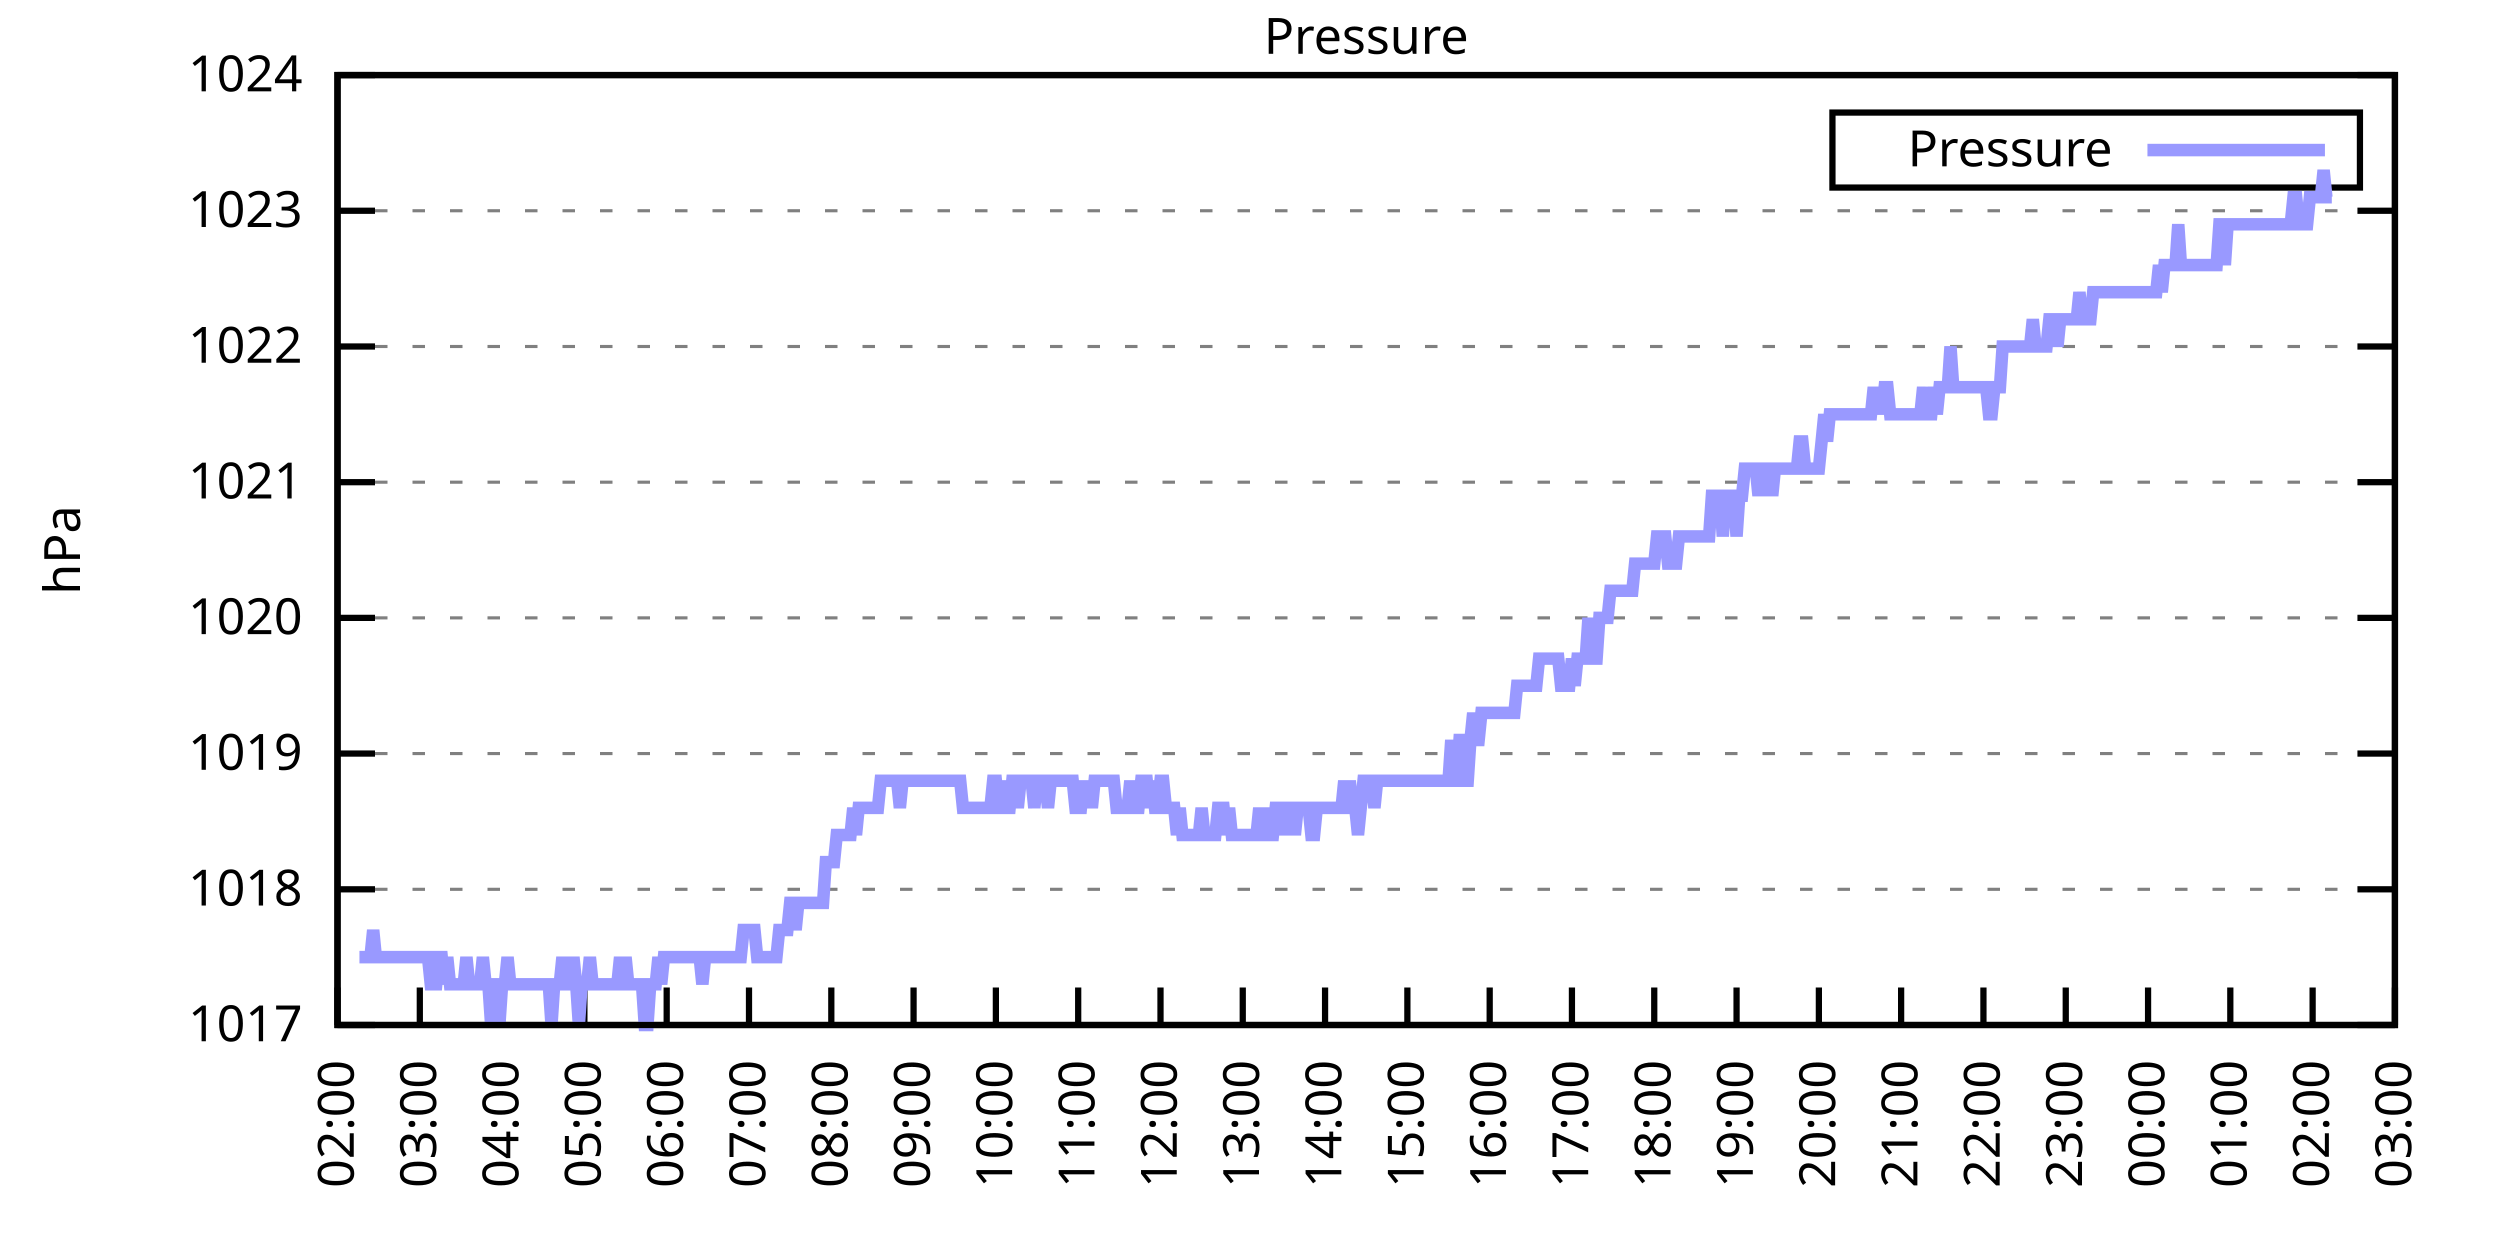
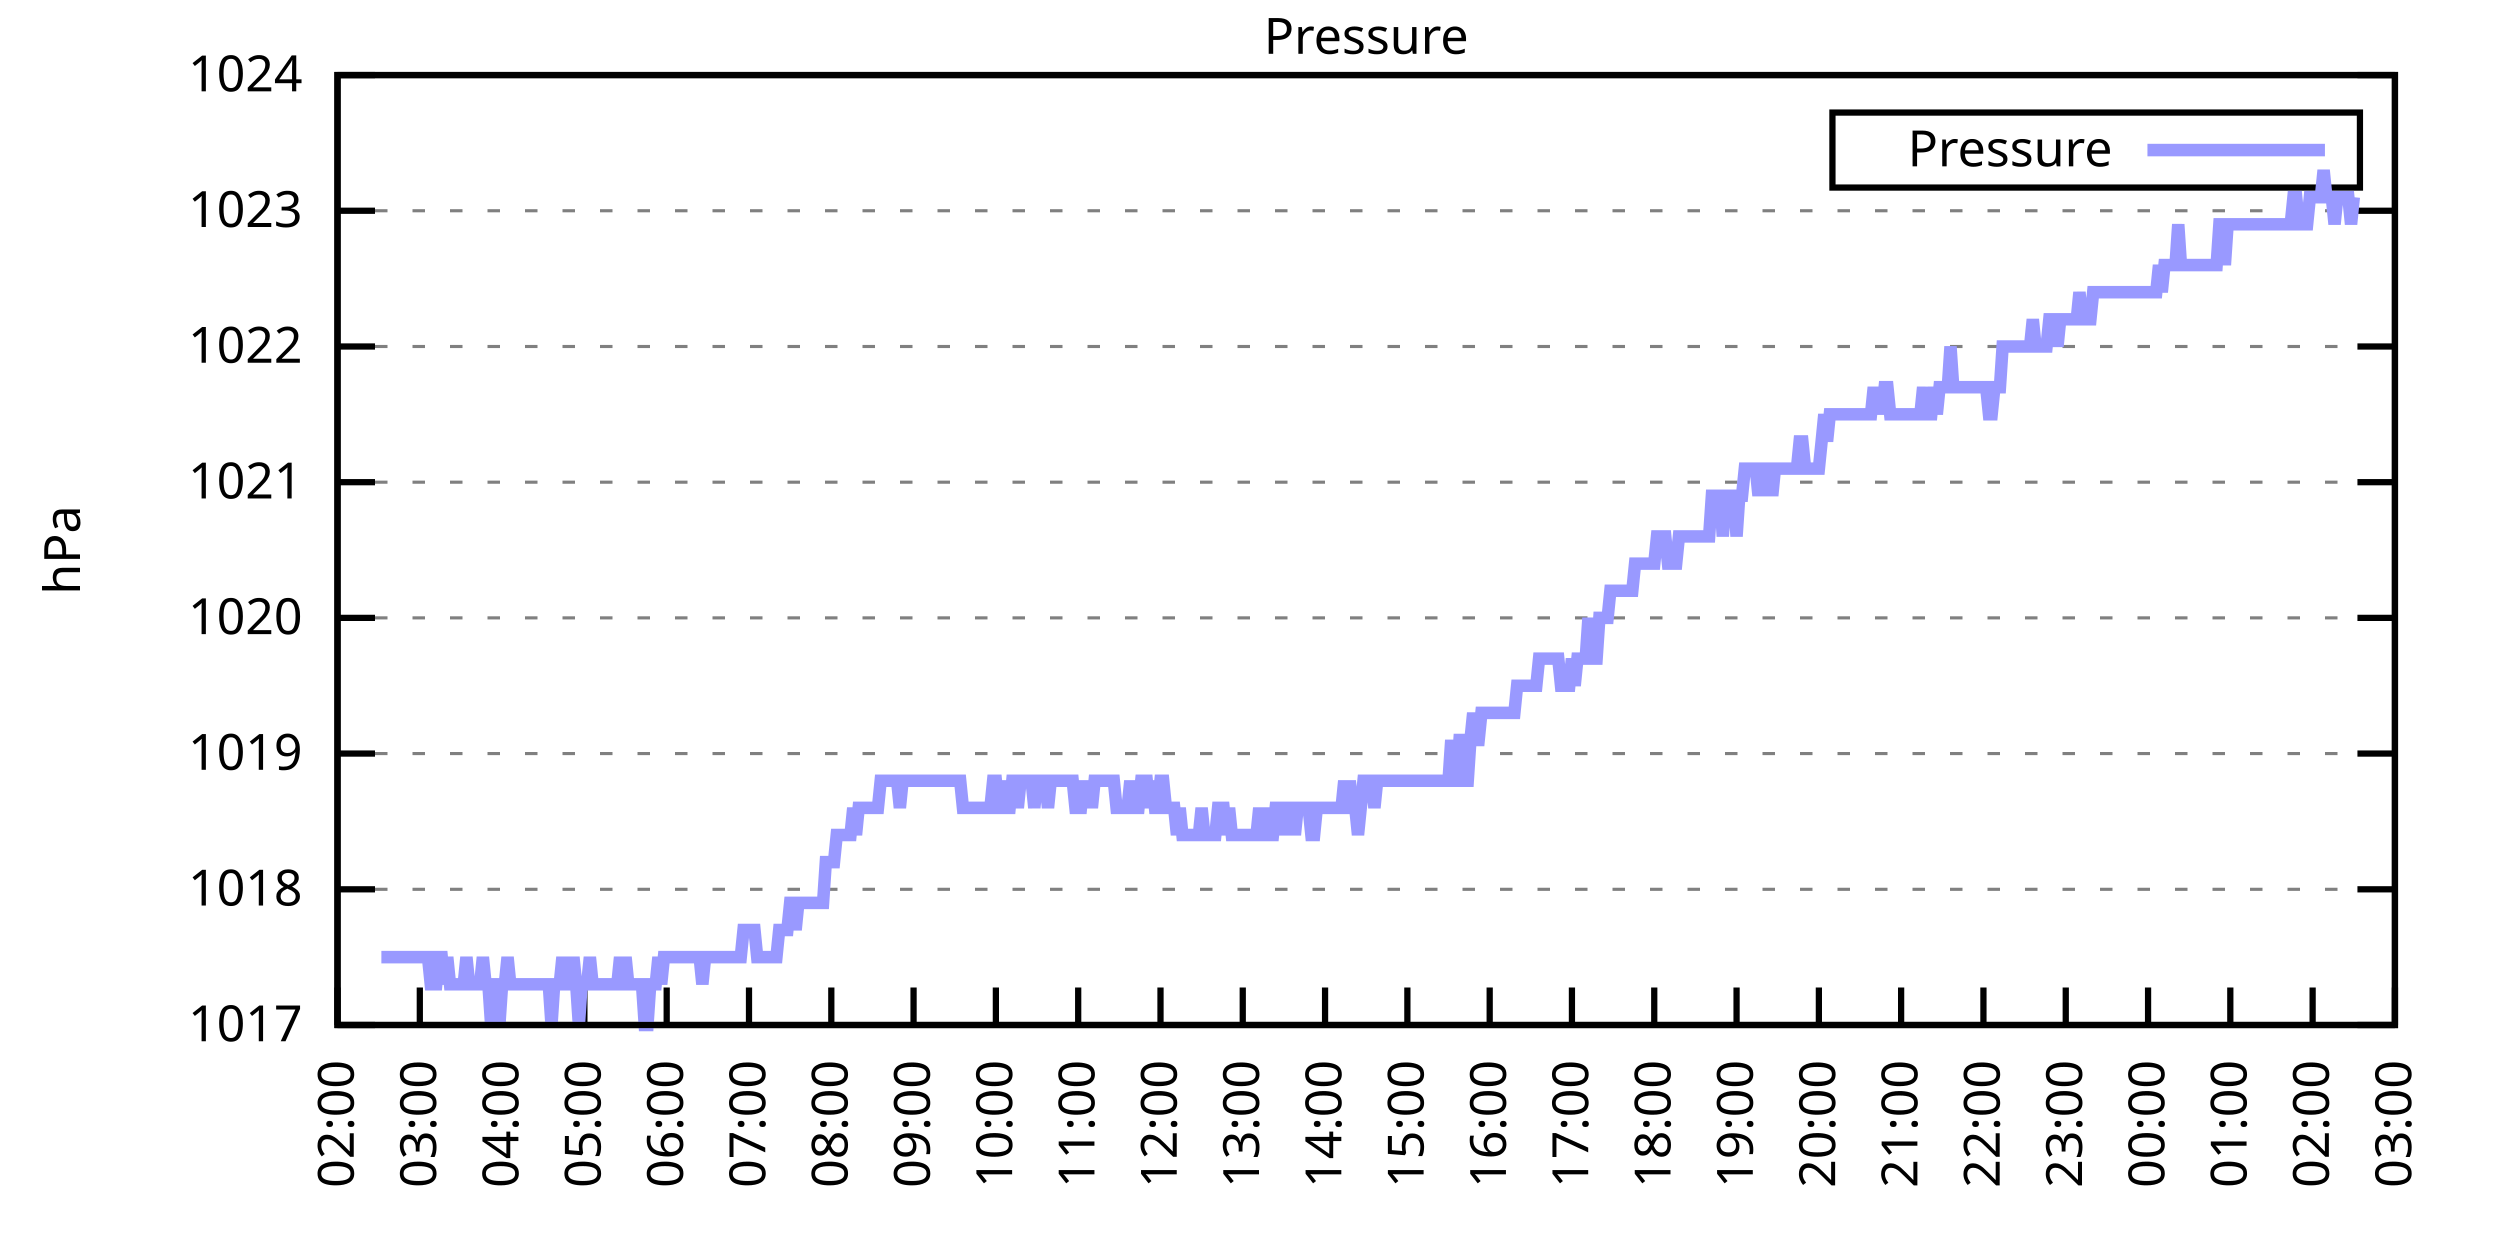
<svg xmlns="http://www.w3.org/2000/svg" xmlns:xlink="http://www.w3.org/1999/xlink" width="400" height="200" viewBox="0 0 400 200">
  <g id="gnuplot_canvas">
    <rect x="0" y="0" width="400" height="200" fill="none" />
    <defs>
      <circle id="gpDot" r="0.5" stroke-width="0.5" stroke="currentColor" />
      <path id="gpPt0" stroke-width="0.333" stroke="currentColor" d="M-1,0 h2 M0,-1 v2" />
      <path id="gpPt1" stroke-width="0.333" stroke="currentColor" d="M-1,-1 L1,1 M1,-1 L-1,1" />
      <path id="gpPt2" stroke-width="0.333" stroke="currentColor" d="M-1,0 L1,0 M0,-1 L0,1 M-1,-1 L1,1 M-1,1 L1,-1" />
      <rect id="gpPt3" stroke-width="0.333" stroke="currentColor" x="-1" y="-1" width="2" height="2" />
      <rect id="gpPt4" stroke-width="0.333" stroke="currentColor" fill="currentColor" x="-1" y="-1" width="2" height="2" />
      <circle id="gpPt5" stroke-width="0.333" stroke="currentColor" cx="0" cy="0" r="1" />
      <use xlink:href="#gpPt5" id="gpPt6" fill="currentColor" stroke="none" />
      <path id="gpPt7" stroke-width="0.333" stroke="currentColor" d="M0,-1.33 L-1.33,0.67 L1.33,0.67 z" />
      <use xlink:href="#gpPt7" id="gpPt8" fill="currentColor" stroke="none" />
      <use xlink:href="#gpPt7" id="gpPt9" stroke="currentColor" transform="rotate(180)" />
      <use xlink:href="#gpPt9" id="gpPt10" fill="currentColor" stroke="none" />
      <use xlink:href="#gpPt3" id="gpPt11" stroke="currentColor" transform="rotate(45)" />
      <use xlink:href="#gpPt11" id="gpPt12" fill="currentColor" stroke="none" />
      <path id="gpPt13" stroke-width="0.333" stroke="currentColor" d="M0,1.330 L1.265,0.411 L0.782,-1.067 L-0.782,-1.076 L-1.265,0.411 z" />
      <use xlink:href="#gpPt13" id="gpPt14" fill="currentColor" stroke="none" />
      <filter id="textbox" filterUnits="objectBoundingBox" x="0" y="0" height="1" width="1">
        <feFlood flood-color="white" flood-opacity="1" result="bgnd" />
        <feComposite in="SourceGraphic" in2="bgnd" operator="atop" />
      </filter>
      <filter id="greybox" filterUnits="objectBoundingBox" x="0" y="0" height="1" width="1">
        <feFlood flood-color="lightgrey" flood-opacity="1" result="grey" />
        <feComposite in="SourceGraphic" in2="grey" operator="atop" />
      </filter>
    </defs>
    <g fill="none" color="white" stroke="currentColor" stroke-width="1.00" stroke-linecap="butt" stroke-linejoin="miter">
</g>
    <g fill="none" color="black" stroke="currentColor" stroke-width="1.00" stroke-linecap="butt" stroke-linejoin="miter">
      <g stroke="none" shape-rendering="crispEdges">
        <polygon fill="rgb(255, 255, 255)" points="54.00,164.00 383.18,164.00 383.18,12.02 54.00,12.02 " />
      </g>
    </g>
    <g fill="none" color="black" stroke="currentColor" stroke-width="1.00" stroke-linecap="butt" stroke-linejoin="miter">
</g>
    <g fill="none" color="black" stroke="black" stroke-width="0.50" stroke-linecap="butt" stroke-linejoin="miter">
</g>
    <g fill="none" color="gray" stroke="currentColor" stroke-width="0.50" stroke-linecap="butt" stroke-linejoin="miter">
      <path stroke="gray" stroke-dasharray="2,4" class="gridline" d="M54.00,164.00 L383.19,164.00  " />
    </g>
    <g fill="none" color="gray" stroke="gray" stroke-width="1.00" stroke-linecap="butt" stroke-linejoin="miter">
</g>
    <g fill="none" color="black" stroke="currentColor" stroke-width="1.00" stroke-linecap="butt" stroke-linejoin="miter">
      <path stroke="black" d="M54.00,164.00 L60.00,164.00 M383.19,164.00 L377.19,164.00  " />
      <g transform="translate(48.40,166.60)" stroke="none" fill="black" font-family="Sans" font-size="8.00" text-anchor="end">
        <text>
          <tspan font-family="Sans"> 1017</tspan>
        </text>
      </g>
    </g>
    <g fill="none" color="black" stroke="currentColor" stroke-width="1.00" stroke-linecap="butt" stroke-linejoin="miter">
</g>
    <g fill="none" color="black" stroke="black" stroke-width="0.50" stroke-linecap="butt" stroke-linejoin="miter">
</g>
    <g fill="none" color="gray" stroke="currentColor" stroke-width="0.50" stroke-linecap="butt" stroke-linejoin="miter">
      <path stroke="gray" stroke-dasharray="2,4" class="gridline" d="M54.00,142.29 L383.19,142.29  " />
    </g>
    <g fill="none" color="gray" stroke="gray" stroke-width="1.00" stroke-linecap="butt" stroke-linejoin="miter">
</g>
    <g fill="none" color="black" stroke="currentColor" stroke-width="1.00" stroke-linecap="butt" stroke-linejoin="miter">
      <path stroke="black" d="M54.00,142.29 L60.00,142.29 M383.19,142.29 L377.19,142.29  " />
      <g transform="translate(48.40,144.89)" stroke="none" fill="black" font-family="Sans" font-size="8.00" text-anchor="end">
        <text>
          <tspan font-family="Sans"> 1018</tspan>
        </text>
      </g>
    </g>
    <g fill="none" color="black" stroke="currentColor" stroke-width="1.00" stroke-linecap="butt" stroke-linejoin="miter">
</g>
    <g fill="none" color="black" stroke="black" stroke-width="0.50" stroke-linecap="butt" stroke-linejoin="miter">
</g>
    <g fill="none" color="gray" stroke="currentColor" stroke-width="0.50" stroke-linecap="butt" stroke-linejoin="miter">
      <path stroke="gray" stroke-dasharray="2,4" class="gridline" d="M54.00,120.57 L383.19,120.57  " />
    </g>
    <g fill="none" color="gray" stroke="gray" stroke-width="1.00" stroke-linecap="butt" stroke-linejoin="miter">
</g>
    <g fill="none" color="black" stroke="currentColor" stroke-width="1.00" stroke-linecap="butt" stroke-linejoin="miter">
      <path stroke="black" d="M54.00,120.57 L60.00,120.57 M383.19,120.57 L377.19,120.57  " />
      <g transform="translate(48.40,123.17)" stroke="none" fill="black" font-family="Sans" font-size="8.00" text-anchor="end">
        <text>
          <tspan font-family="Sans"> 1019</tspan>
        </text>
      </g>
    </g>
    <g fill="none" color="black" stroke="currentColor" stroke-width="1.00" stroke-linecap="butt" stroke-linejoin="miter">
</g>
    <g fill="none" color="black" stroke="black" stroke-width="0.50" stroke-linecap="butt" stroke-linejoin="miter">
</g>
    <g fill="none" color="gray" stroke="currentColor" stroke-width="0.50" stroke-linecap="butt" stroke-linejoin="miter">
      <path stroke="gray" stroke-dasharray="2,4" class="gridline" d="M54.00,98.86 L383.19,98.86  " />
    </g>
    <g fill="none" color="gray" stroke="gray" stroke-width="1.00" stroke-linecap="butt" stroke-linejoin="miter">
</g>
    <g fill="none" color="black" stroke="currentColor" stroke-width="1.00" stroke-linecap="butt" stroke-linejoin="miter">
      <path stroke="black" d="M54.00,98.86 L60.00,98.86 M383.19,98.86 L377.19,98.86  " />
      <g transform="translate(48.40,101.46)" stroke="none" fill="black" font-family="Sans" font-size="8.00" text-anchor="end">
        <text>
          <tspan font-family="Sans"> 1020</tspan>
        </text>
      </g>
    </g>
    <g fill="none" color="black" stroke="currentColor" stroke-width="1.00" stroke-linecap="butt" stroke-linejoin="miter">
</g>
    <g fill="none" color="black" stroke="black" stroke-width="0.50" stroke-linecap="butt" stroke-linejoin="miter">
</g>
    <g fill="none" color="gray" stroke="currentColor" stroke-width="0.50" stroke-linecap="butt" stroke-linejoin="miter">
      <path stroke="gray" stroke-dasharray="2,4" class="gridline" d="M54.00,77.15 L383.19,77.15  " />
    </g>
    <g fill="none" color="gray" stroke="gray" stroke-width="1.00" stroke-linecap="butt" stroke-linejoin="miter">
</g>
    <g fill="none" color="black" stroke="currentColor" stroke-width="1.00" stroke-linecap="butt" stroke-linejoin="miter">
      <path stroke="black" d="M54.00,77.15 L60.00,77.15 M383.19,77.15 L377.19,77.15  " />
      <g transform="translate(48.40,79.75)" stroke="none" fill="black" font-family="Sans" font-size="8.00" text-anchor="end">
        <text>
          <tspan font-family="Sans"> 1021</tspan>
        </text>
      </g>
    </g>
    <g fill="none" color="black" stroke="currentColor" stroke-width="1.00" stroke-linecap="butt" stroke-linejoin="miter">
</g>
    <g fill="none" color="black" stroke="black" stroke-width="0.50" stroke-linecap="butt" stroke-linejoin="miter">
</g>
    <g fill="none" color="gray" stroke="currentColor" stroke-width="0.50" stroke-linecap="butt" stroke-linejoin="miter">
      <path stroke="gray" stroke-dasharray="2,4" class="gridline" d="M54.00,55.44 L383.19,55.44  " />
    </g>
    <g fill="none" color="gray" stroke="gray" stroke-width="1.00" stroke-linecap="butt" stroke-linejoin="miter">
</g>
    <g fill="none" color="black" stroke="currentColor" stroke-width="1.00" stroke-linecap="butt" stroke-linejoin="miter">
      <path stroke="black" d="M54.00,55.44 L60.00,55.44 M383.19,55.44 L377.19,55.44  " />
      <g transform="translate(48.40,58.04)" stroke="none" fill="black" font-family="Sans" font-size="8.00" text-anchor="end">
        <text>
          <tspan font-family="Sans"> 1022</tspan>
        </text>
      </g>
    </g>
    <g fill="none" color="black" stroke="currentColor" stroke-width="1.00" stroke-linecap="butt" stroke-linejoin="miter">
</g>
    <g fill="none" color="black" stroke="black" stroke-width="0.50" stroke-linecap="butt" stroke-linejoin="miter">
</g>
    <g fill="none" color="gray" stroke="currentColor" stroke-width="0.50" stroke-linecap="butt" stroke-linejoin="miter">
      <path stroke="gray" stroke-dasharray="2,4" class="gridline" d="M54.00,33.72 L383.19,33.72  " />
    </g>
    <g fill="none" color="gray" stroke="gray" stroke-width="1.00" stroke-linecap="butt" stroke-linejoin="miter">
</g>
    <g fill="none" color="black" stroke="currentColor" stroke-width="1.00" stroke-linecap="butt" stroke-linejoin="miter">
      <path stroke="black" d="M54.00,33.72 L60.00,33.72 M383.19,33.72 L377.19,33.72  " />
      <g transform="translate(48.40,36.32)" stroke="none" fill="black" font-family="Sans" font-size="8.00" text-anchor="end">
        <text>
          <tspan font-family="Sans"> 1023</tspan>
        </text>
      </g>
    </g>
    <g fill="none" color="black" stroke="currentColor" stroke-width="1.00" stroke-linecap="butt" stroke-linejoin="miter">
</g>
    <g fill="none" color="black" stroke="black" stroke-width="0.50" stroke-linecap="butt" stroke-linejoin="miter">
</g>
    <g fill="none" color="gray" stroke="currentColor" stroke-width="0.50" stroke-linecap="butt" stroke-linejoin="miter">
      <path stroke="gray" stroke-dasharray="2,4" class="gridline" d="M54.00,12.01 L383.19,12.01  " />
    </g>
    <g fill="none" color="gray" stroke="gray" stroke-width="1.00" stroke-linecap="butt" stroke-linejoin="miter">
</g>
    <g fill="none" color="black" stroke="currentColor" stroke-width="1.00" stroke-linecap="butt" stroke-linejoin="miter">
      <path stroke="black" d="M54.00,12.01 L60.00,12.01 M383.19,12.01 L377.19,12.01  " />
      <g transform="translate(48.40,14.61)" stroke="none" fill="black" font-family="Sans" font-size="8.00" text-anchor="end">
        <text>
          <tspan font-family="Sans"> 1024</tspan>
        </text>
      </g>
    </g>
    <g fill="none" color="black" stroke="currentColor" stroke-width="1.00" stroke-linecap="butt" stroke-linejoin="miter">
      <path stroke="black" d="M54.00,164.00 L54.00,158.00  " />
      <g transform="translate(56.60,169.60) rotate(270.00)" stroke="none" fill="black" font-family="Sans" font-size="8.00" text-anchor="end">
        <text>
          <tspan font-family="Sans">02:00</tspan>
        </text>
      </g>
    </g>
    <g fill="none" color="black" stroke="currentColor" stroke-width="1.00" stroke-linecap="butt" stroke-linejoin="miter">
      <path stroke="black" d="M67.17,164.00 L67.17,158.00  " />
      <g transform="translate(69.77,169.60) rotate(270.00)" stroke="none" fill="black" font-family="Sans" font-size="8.00" text-anchor="end">
        <text>
          <tspan font-family="Sans">03:00</tspan>
        </text>
      </g>
    </g>
    <g fill="none" color="black" stroke="currentColor" stroke-width="1.00" stroke-linecap="butt" stroke-linejoin="miter">
      <path stroke="black" d="M80.34,164.00 L80.34,158.00  " />
      <g transform="translate(82.94,169.60) rotate(270.00)" stroke="none" fill="black" font-family="Sans" font-size="8.00" text-anchor="end">
        <text>
          <tspan font-family="Sans">04:00</tspan>
        </text>
      </g>
    </g>
    <g fill="none" color="black" stroke="currentColor" stroke-width="1.00" stroke-linecap="butt" stroke-linejoin="miter">
      <path stroke="black" d="M93.50,164.00 L93.50,158.00  " />
      <g transform="translate(96.10,169.60) rotate(270.00)" stroke="none" fill="black" font-family="Sans" font-size="8.00" text-anchor="end">
        <text>
          <tspan font-family="Sans">05:00</tspan>
        </text>
      </g>
    </g>
    <g fill="none" color="black" stroke="currentColor" stroke-width="1.00" stroke-linecap="butt" stroke-linejoin="miter">
      <path stroke="black" d="M106.67,164.00 L106.67,158.00  " />
      <g transform="translate(109.27,169.60) rotate(270.00)" stroke="none" fill="black" font-family="Sans" font-size="8.00" text-anchor="end">
        <text>
          <tspan font-family="Sans">06:00</tspan>
        </text>
      </g>
    </g>
    <g fill="none" color="black" stroke="currentColor" stroke-width="1.00" stroke-linecap="butt" stroke-linejoin="miter">
      <path stroke="black" d="M119.84,164.00 L119.84,158.00  " />
      <g transform="translate(122.44,169.60) rotate(270.00)" stroke="none" fill="black" font-family="Sans" font-size="8.00" text-anchor="end">
        <text>
          <tspan font-family="Sans">07:00</tspan>
        </text>
      </g>
    </g>
    <g fill="none" color="black" stroke="currentColor" stroke-width="1.00" stroke-linecap="butt" stroke-linejoin="miter">
      <path stroke="black" d="M133.01,164.00 L133.01,158.00  " />
      <g transform="translate(135.61,169.60) rotate(270.00)" stroke="none" fill="black" font-family="Sans" font-size="8.00" text-anchor="end">
        <text>
          <tspan font-family="Sans">08:00</tspan>
        </text>
      </g>
    </g>
    <g fill="none" color="black" stroke="currentColor" stroke-width="1.00" stroke-linecap="butt" stroke-linejoin="miter">
      <path stroke="black" d="M146.17,164.00 L146.17,158.00  " />
      <g transform="translate(148.77,169.60) rotate(270.00)" stroke="none" fill="black" font-family="Sans" font-size="8.00" text-anchor="end">
        <text>
          <tspan font-family="Sans">09:00</tspan>
        </text>
      </g>
    </g>
    <g fill="none" color="black" stroke="currentColor" stroke-width="1.00" stroke-linecap="butt" stroke-linejoin="miter">
      <path stroke="black" d="M159.34,164.00 L159.34,158.00  " />
      <g transform="translate(161.94,169.60) rotate(270.00)" stroke="none" fill="black" font-family="Sans" font-size="8.00" text-anchor="end">
        <text>
          <tspan font-family="Sans">10:00</tspan>
        </text>
      </g>
    </g>
    <g fill="none" color="black" stroke="currentColor" stroke-width="1.00" stroke-linecap="butt" stroke-linejoin="miter">
      <path stroke="black" d="M172.51,164.00 L172.51,158.00  " />
      <g transform="translate(175.11,169.60) rotate(270.00)" stroke="none" fill="black" font-family="Sans" font-size="8.00" text-anchor="end">
        <text>
          <tspan font-family="Sans">11:00</tspan>
        </text>
      </g>
    </g>
    <g fill="none" color="black" stroke="currentColor" stroke-width="1.00" stroke-linecap="butt" stroke-linejoin="miter">
      <path stroke="black" d="M185.68,164.00 L185.68,158.00  " />
      <g transform="translate(188.28,169.60) rotate(270.00)" stroke="none" fill="black" font-family="Sans" font-size="8.00" text-anchor="end">
        <text>
          <tspan font-family="Sans">12:00</tspan>
        </text>
      </g>
    </g>
    <g fill="none" color="black" stroke="currentColor" stroke-width="1.00" stroke-linecap="butt" stroke-linejoin="miter">
      <path stroke="black" d="M198.84,164.00 L198.84,158.00  " />
      <g transform="translate(201.44,169.60) rotate(270.00)" stroke="none" fill="black" font-family="Sans" font-size="8.00" text-anchor="end">
        <text>
          <tspan font-family="Sans">13:00</tspan>
        </text>
      </g>
    </g>
    <g fill="none" color="black" stroke="currentColor" stroke-width="1.00" stroke-linecap="butt" stroke-linejoin="miter">
      <path stroke="black" d="M212.01,164.00 L212.01,158.00  " />
      <g transform="translate(214.61,169.60) rotate(270.00)" stroke="none" fill="black" font-family="Sans" font-size="8.00" text-anchor="end">
        <text>
          <tspan font-family="Sans">14:00</tspan>
        </text>
      </g>
    </g>
    <g fill="none" color="black" stroke="currentColor" stroke-width="1.00" stroke-linecap="butt" stroke-linejoin="miter">
      <path stroke="black" d="M225.18,164.00 L225.18,158.00  " />
      <g transform="translate(227.78,169.60) rotate(270.00)" stroke="none" fill="black" font-family="Sans" font-size="8.00" text-anchor="end">
        <text>
          <tspan font-family="Sans">15:00</tspan>
        </text>
      </g>
    </g>
    <g fill="none" color="black" stroke="currentColor" stroke-width="1.00" stroke-linecap="butt" stroke-linejoin="miter">
      <path stroke="black" d="M238.35,164.00 L238.35,158.00  " />
      <g transform="translate(240.95,169.60) rotate(270.00)" stroke="none" fill="black" font-family="Sans" font-size="8.00" text-anchor="end">
        <text>
          <tspan font-family="Sans">16:00</tspan>
        </text>
      </g>
    </g>
    <g fill="none" color="black" stroke="currentColor" stroke-width="1.00" stroke-linecap="butt" stroke-linejoin="miter">
      <path stroke="black" d="M251.51,164.00 L251.51,158.00  " />
      <g transform="translate(254.11,169.60) rotate(270.00)" stroke="none" fill="black" font-family="Sans" font-size="8.00" text-anchor="end">
        <text>
          <tspan font-family="Sans">17:00</tspan>
        </text>
      </g>
    </g>
    <g fill="none" color="black" stroke="currentColor" stroke-width="1.00" stroke-linecap="butt" stroke-linejoin="miter">
      <path stroke="black" d="M264.68,164.00 L264.68,158.00  " />
      <g transform="translate(267.28,169.60) rotate(270.00)" stroke="none" fill="black" font-family="Sans" font-size="8.00" text-anchor="end">
        <text>
          <tspan font-family="Sans">18:00</tspan>
        </text>
      </g>
    </g>
    <g fill="none" color="black" stroke="currentColor" stroke-width="1.00" stroke-linecap="butt" stroke-linejoin="miter">
      <path stroke="black" d="M277.85,164.00 L277.85,158.00  " />
      <g transform="translate(280.45,169.60) rotate(270.00)" stroke="none" fill="black" font-family="Sans" font-size="8.00" text-anchor="end">
        <text>
          <tspan font-family="Sans">19:00</tspan>
        </text>
      </g>
    </g>
    <g fill="none" color="black" stroke="currentColor" stroke-width="1.00" stroke-linecap="butt" stroke-linejoin="miter">
      <path stroke="black" d="M291.02,164.00 L291.02,158.00  " />
      <g transform="translate(293.62,169.60) rotate(270.00)" stroke="none" fill="black" font-family="Sans" font-size="8.00" text-anchor="end">
        <text>
          <tspan font-family="Sans">20:00</tspan>
        </text>
      </g>
    </g>
    <g fill="none" color="black" stroke="currentColor" stroke-width="1.00" stroke-linecap="butt" stroke-linejoin="miter">
      <path stroke="black" d="M304.18,164.00 L304.18,158.00  " />
      <g transform="translate(306.78,169.60) rotate(270.00)" stroke="none" fill="black" font-family="Sans" font-size="8.00" text-anchor="end">
        <text>
          <tspan font-family="Sans">21:00</tspan>
        </text>
      </g>
    </g>
    <g fill="none" color="black" stroke="currentColor" stroke-width="1.00" stroke-linecap="butt" stroke-linejoin="miter">
      <path stroke="black" d="M317.35,164.00 L317.35,158.00  " />
      <g transform="translate(319.95,169.60) rotate(270.00)" stroke="none" fill="black" font-family="Sans" font-size="8.00" text-anchor="end">
        <text>
          <tspan font-family="Sans">22:00</tspan>
        </text>
      </g>
    </g>
    <g fill="none" color="black" stroke="currentColor" stroke-width="1.00" stroke-linecap="butt" stroke-linejoin="miter">
      <path stroke="black" d="M330.52,164.00 L330.52,158.00  " />
      <g transform="translate(333.12,169.60) rotate(270.00)" stroke="none" fill="black" font-family="Sans" font-size="8.00" text-anchor="end">
        <text>
          <tspan font-family="Sans">23:00</tspan>
        </text>
      </g>
    </g>
    <g fill="none" color="black" stroke="currentColor" stroke-width="1.00" stroke-linecap="butt" stroke-linejoin="miter">
      <path stroke="black" d="M343.69,164.00 L343.69,158.00  " />
      <g transform="translate(346.29,169.60) rotate(270.00)" stroke="none" fill="black" font-family="Sans" font-size="8.00" text-anchor="end">
        <text>
          <tspan font-family="Sans">00:00</tspan>
        </text>
      </g>
    </g>
    <g fill="none" color="black" stroke="currentColor" stroke-width="1.00" stroke-linecap="butt" stroke-linejoin="miter">
      <path stroke="black" d="M356.85,164.00 L356.85,158.00  " />
      <g transform="translate(359.45,169.60) rotate(270.00)" stroke="none" fill="black" font-family="Sans" font-size="8.00" text-anchor="end">
        <text>
          <tspan font-family="Sans">01:00</tspan>
        </text>
      </g>
    </g>
    <g fill="none" color="black" stroke="currentColor" stroke-width="1.00" stroke-linecap="butt" stroke-linejoin="miter">
      <path stroke="black" d="M370.02,164.00 L370.02,158.00  " />
      <g transform="translate(372.62,169.60) rotate(270.00)" stroke="none" fill="black" font-family="Sans" font-size="8.00" text-anchor="end">
        <text>
          <tspan font-family="Sans">02:00</tspan>
        </text>
      </g>
    </g>
    <g fill="none" color="black" stroke="currentColor" stroke-width="1.00" stroke-linecap="butt" stroke-linejoin="miter">
      <path stroke="black" d="M383.19,164.00 L383.19,158.00  " />
      <g transform="translate(385.79,169.60) rotate(270.00)" stroke="none" fill="black" font-family="Sans" font-size="8.00" text-anchor="end">
        <text>
          <tspan font-family="Sans">03:00</tspan>
        </text>
      </g>
    </g>
    <g fill="none" color="black" stroke="currentColor" stroke-width="1.00" stroke-linecap="butt" stroke-linejoin="miter">
</g>
    <g fill="none" color="black" stroke="currentColor" stroke-width="1.00" stroke-linecap="butt" stroke-linejoin="miter">
      <path stroke="black" d="M54.00,12.01 L54.00,164.00 L383.19,164.00 L383.19,12.01 L54.00,12.01 Z  " />
    </g>
    <g fill="none" color="black" stroke="currentColor" stroke-width="1.00" stroke-linecap="butt" stroke-linejoin="miter">
</g>
    <g fill="none" color="black" stroke="currentColor" stroke-width="1.00" stroke-linecap="butt" stroke-linejoin="miter">
      <path stroke="black" d="M293.19,30.01 L293.19,18.01 L377.59,18.01 L377.59,30.01 L293.19,30.01 Z  " />
    </g>
    <g id="Pressure_plot_1">
      <g fill="none" color="white" stroke="black" stroke-width="2.00" stroke-linecap="butt" stroke-linejoin="miter">
</g>
      <g fill="none" color="black" stroke="currentColor" stroke-width="2.00" stroke-linecap="butt" stroke-linejoin="miter">
        <g transform="translate(337.99,26.61)" stroke="none" fill="black" font-family="Sans" font-size="8.00" text-anchor="end">
          <text>
            <tspan font-family="Sans">Pressure</tspan>
          </text>
        </g>
      </g>
      <g fill="none" color="black" stroke="currentColor" stroke-width="2.00" stroke-linecap="butt" stroke-linejoin="miter">
-         <path stroke="rgb(153, 153, 255)" d="M343.59,24.01 L371.99,24.01 M57.51,153.14 L57.95,153.14 L58.39,153.14 L58.83,153.14 L59.27,153.14 L59.71,148.80   L60.14,153.14 L60.58,153.14 L61.02,153.14 L61.46,153.14 L61.90,153.14 L62.34,153.14 L62.78,153.14 L63.22,153.14   L63.66,153.14 L64.10,153.14 L64.53,153.14 L64.97,153.14 L65.41,153.14 L65.85,153.14 L66.29,153.14 L66.73,153.14   L67.17,153.14 L67.61,153.14 L68.05,153.14 L68.48,153.14 L68.92,157.49 L69.36,157.49 L69.80,157.49 L70.24,153.14   L70.68,153.14 L71.12,157.49 L71.56,153.14 L72.00,157.49 L72.43,157.49 L72.87,157.49 L73.31,157.49 L73.75,157.49   L74.19,157.49 L74.63,153.14 L75.07,157.49 L75.51,157.49 L75.95,157.49 L76.38,157.49 L76.82,157.49 L77.26,153.14   L77.70,157.49 L78.14,157.49 L78.58,164.00 L79.02,157.49 L79.46,157.49 L79.90,164.00 L80.34,157.49 L80.77,157.49   L81.21,153.14 L81.65,157.49 L82.09,157.49 L82.53,157.49 L82.97,157.49 L83.41,157.49 L83.85,157.49 L84.29,157.49   L84.72,157.49 L85.16,157.49 L85.60,157.49 L86.04,157.49 L86.48,157.49 L86.92,157.49 L87.36,157.49 L87.80,157.49   L88.24,164.00 L88.67,157.49 L89.11,157.49 L89.55,157.49 L89.99,153.14 L90.43,157.49 L90.87,157.49 L91.31,157.49   L91.75,153.14 L92.19,157.49 L92.62,164.00 L93.06,157.49 L93.50,157.49 L93.94,157.49 L94.38,153.14 L94.82,157.49   L95.26,157.49 L95.70,157.49 L96.14,157.49 L96.58,157.49 L97.01,157.49 L97.45,157.49 L97.89,157.49 L98.33,157.49   L98.77,157.49 L99.21,153.14 L99.65,157.49 L100.09,153.14 L100.53,157.49 L100.96,157.49 L101.40,157.49 L101.84,157.49   L102.28,157.49 L102.72,157.49 L103.16,164.00 L103.60,164.00 L104.04,157.49 L104.48,157.49 L104.91,157.49 L105.35,153.14   L105.79,157.49 L106.23,153.14 L106.67,153.14 L107.11,153.14 L107.55,153.14 L107.99,153.14 L108.43,153.14 L108.87,153.14   L109.30,153.14 L109.74,153.14 L110.18,153.14 L110.62,153.14 L111.06,153.14 L111.50,153.14 L111.94,153.14 L112.38,157.49   L112.82,153.14 L113.25,153.14 L113.69,153.14 L114.13,153.14 L114.57,153.14 L115.01,153.14 L115.45,153.14 L115.89,153.14   L116.33,153.14 L116.77,153.14 L117.20,153.14 L117.64,153.14 L118.08,153.14 L118.52,153.14 L118.96,148.80 L119.40,148.80   L119.84,148.80 L120.28,148.80 L120.72,148.80 L121.15,153.14 L121.59,153.14 L122.03,153.14 L122.47,153.14 L122.91,153.14   L123.35,153.14 L123.79,153.14 L124.23,153.14 L124.67,148.80 L125.11,148.80 L125.54,148.80 L125.98,148.80 L126.42,144.46   L126.86,144.46 L127.30,148.80 L127.74,144.46 L128.18,144.46 L128.62,144.46 L129.06,144.46 L129.49,144.46 L129.93,144.46   L130.37,144.46 L130.81,144.46 L131.25,144.46 L131.69,144.46 L132.13,137.94 L132.57,137.94 L133.01,137.94 L133.44,137.94   L133.88,133.60 L134.32,133.60 L134.76,133.60 L135.20,133.60 L135.64,133.60 L136.08,133.60 L136.52,129.26 L136.96,133.60   L137.39,129.26 L137.83,129.26 L138.27,129.26 L138.71,129.26 L139.15,129.26 L139.59,129.26 L140.03,129.26 L140.47,129.26   L140.91,124.92 L141.35,124.92 L141.78,124.92 L142.22,124.92 L142.66,124.92 L143.10,124.92 L143.54,124.92 L143.98,129.26   L144.42,124.92 L144.86,124.92 L145.30,124.92 L145.73,124.92 L146.17,124.92 L146.61,124.92 L147.05,124.92 L147.49,124.92   L147.93,124.92 L148.37,124.92 L148.81,124.92 L149.25,124.92 L149.68,124.92 L150.12,124.92 L150.56,124.92 L151.00,124.92   L151.44,124.92 L151.88,124.92 L152.32,124.92 L152.76,124.92 L153.20,124.92 L153.63,124.92 L154.07,129.26 L154.51,129.26   L154.95,129.26 L155.39,129.26 L155.83,129.26 L156.27,129.26 L156.71,129.26 L157.15,129.26 L157.59,129.26 L158.02,129.26   L158.46,129.26 L158.90,124.92 L159.34,124.92 L159.78,129.26 L160.22,129.26 L160.66,124.92 L161.10,129.26 L161.54,129.26   L161.97,124.92 L162.41,124.92 L162.85,129.26 L163.29,124.92 L163.73,124.92 L164.17,124.92 L164.61,124.92 L165.05,124.92   L165.49,129.26 L165.92,124.92 L166.36,124.92 L166.80,124.92 L167.24,124.92 L167.68,129.26 L168.12,124.92 L168.56,124.92   L169.00,124.92 L169.44,124.92 L169.87,124.92 L170.31,124.92 L170.75,124.92 L171.19,124.92 L171.63,124.92 L172.07,129.26   L172.51,129.26 L172.95,129.26 L173.39,124.92 L173.83,129.26 L174.26,124.92 L174.70,129.26 L175.14,124.92 L175.58,124.92   L176.02,124.92 L176.46,124.92 L176.90,124.92 L177.34,124.92 L177.78,124.92 L178.21,124.92 L178.65,129.26 L179.09,129.26   L179.53,129.26 L179.97,129.26 L180.41,129.26 L180.85,124.92 L181.29,129.26 L181.73,129.26 L182.16,129.26 L182.60,124.92   L183.04,124.92 L183.48,124.92 L183.92,129.26 L184.36,124.92 L184.80,129.26 L185.24,129.26 L185.68,124.92 L186.11,124.92   L186.55,129.26 L186.99,129.26 L187.43,129.26 L187.87,129.26 L188.31,133.60 L188.75,129.26 L189.19,133.60 L189.63,133.60   L190.07,133.60 L190.50,133.60 L190.94,133.60 L191.38,133.60 L191.82,133.60 L192.26,129.26 L192.70,133.60 L193.14,133.60   L193.58,133.60 L194.02,133.60 L194.45,133.60 L194.89,129.26 L195.33,129.26 L195.77,129.26 L196.21,133.60 L196.65,129.26   L197.09,133.60 L197.53,133.60 L197.97,133.60 L198.40,133.60 L198.84,133.60 L199.28,133.60 L199.72,133.60 L200.16,133.60   L200.60,133.60 L201.04,133.60 L201.48,129.26 L201.92,133.60 L202.35,133.60 L202.79,129.26 L203.23,133.60 L203.67,133.60   L204.11,129.26 L204.55,129.26 L204.99,129.26 L205.43,133.60 L205.87,129.26 L206.31,129.26 L206.74,129.26 L207.18,133.60   L207.62,129.26 L208.06,129.26 L208.50,129.26 L208.94,129.26 L209.38,129.26 L209.82,133.60 L210.26,133.60 L210.69,129.26   L211.13,129.26 L211.57,129.26 L212.01,129.26 L212.45,129.26 L212.89,129.26 L213.33,129.26 L213.77,129.26 L214.21,129.26   L214.64,129.26 L215.08,124.92 L215.52,129.26 L215.96,124.92 L216.40,129.26 L216.84,129.26 L217.28,133.60 L217.72,129.26   L218.16,124.92 L218.60,124.92 L219.03,124.92 L219.47,124.92 L219.91,129.26 L220.35,124.92 L220.79,124.92 L221.23,124.92   L221.67,124.92 L222.11,124.92 L222.55,124.92 L222.98,124.92 L223.42,124.92 L223.86,124.92 L224.30,124.92 L224.74,124.92   L225.18,124.92 L225.62,124.92 L226.06,124.92 L226.50,124.92 L226.93,124.92 L227.37,124.92 L227.81,124.92 L228.25,124.92   L228.69,124.92 L229.13,124.92 L229.57,124.92 L230.01,124.92 L230.45,124.92 L230.88,124.92 L231.32,124.92 L231.76,124.92   L232.20,118.40 L232.64,124.92 L233.08,124.92 L233.52,118.40 L233.96,118.40 L234.40,124.92 L234.84,124.92 L235.27,118.40   L235.71,114.06 L236.15,118.40 L236.59,118.40 L237.03,114.06 L237.47,114.06 L237.91,114.06 L238.35,114.06 L238.79,114.06   L239.22,114.06 L239.66,114.06 L240.10,114.06 L240.54,114.06 L240.98,114.06 L241.42,114.06 L241.86,114.06 L242.30,114.06   L242.74,109.72 L243.17,109.72 L243.61,109.72 L244.05,109.72 L244.49,109.72 L244.93,109.72 L245.37,109.72 L245.81,109.72   L246.25,105.38 L246.69,105.38 L247.12,105.38 L247.56,105.38 L248.00,105.38 L248.44,105.38 L248.88,105.38 L249.32,105.38   L249.76,109.72 L250.20,109.72 L250.64,109.72 L251.08,109.72 L251.51,105.38 L251.95,109.72 L252.39,105.38 L252.83,105.38   L253.27,105.38 L253.71,105.38 L254.15,98.86 L254.59,105.38 L255.03,105.38 L255.46,105.38 L255.90,98.86 L256.34,98.86   L256.78,98.86 L257.22,98.86 L257.66,94.52 L258.10,94.52 L258.54,94.52 L258.98,94.52 L259.41,94.52 L259.85,94.52   L260.29,94.52 L260.73,94.52 L261.17,94.52 L261.61,90.18 L262.05,90.18 L262.49,90.18 L262.93,90.18 L263.36,90.18   L263.80,90.18 L264.24,90.18 L264.68,90.18 L265.12,85.83 L265.56,85.83 L266.00,85.83 L266.44,85.83 L266.88,90.18   L267.32,90.18 L267.75,90.18 L268.19,90.18 L268.63,85.83 L269.07,85.83 L269.51,85.83 L269.95,85.83 L270.39,85.83   L270.83,85.83 L271.27,85.83 L271.70,85.83 L272.14,85.83 L272.58,85.83 L273.02,85.83 L273.46,85.83 L273.90,79.32   L274.34,79.32 L274.78,79.32 L275.22,79.32 L275.65,85.83 L276.09,79.32 L276.53,79.32 L276.97,79.32 L277.41,79.32   L277.85,85.83 L278.29,79.32 L278.73,79.32 L279.17,74.98 L279.60,74.98 L280.04,74.98 L280.48,74.98 L280.92,74.98   L281.36,79.32 L281.80,74.98 L282.24,74.98 L282.68,79.32 L283.12,74.98 L283.56,79.32 L283.99,74.98 L284.43,74.98   L284.87,74.98 L285.31,74.98 L285.75,74.98 L286.19,74.98 L286.63,74.98 L287.07,74.98 L287.51,74.98 L287.94,70.63   L288.38,70.63 L288.82,74.98 L289.26,74.98 L289.70,74.98 L290.14,74.98 L290.58,74.98 L291.02,74.98 L291.46,70.63   L291.89,66.29 L292.33,70.63 L292.77,66.29 L293.21,66.29 L293.65,66.29 L294.09,66.29 L294.53,66.29 L294.97,66.29   L295.41,66.29 L295.84,66.29 L296.28,66.29 L296.72,66.29 L297.16,66.29 L297.60,66.29 L298.04,66.29 L298.48,66.29   L298.92,66.29 L299.36,66.29 L299.80,61.95 L300.23,66.29 L300.67,61.95 L301.11,66.29 L301.55,61.95 L301.99,61.95   L302.43,66.29 L302.87,66.29 L303.31,66.29 L303.75,66.29 L304.18,66.29 L304.62,66.29 L305.06,66.29 L305.50,66.29   L305.94,66.29 L306.38,66.29 L306.82,66.29 L307.26,66.29 L307.70,61.95 L308.13,66.29 L308.57,66.29 L309.01,66.29   L309.45,61.95 L309.89,66.29 L310.33,61.95 L310.77,61.95 L311.21,61.95 L311.65,61.95 L312.08,55.44 L312.52,61.95   L312.96,61.95 L313.40,61.95 L313.84,61.95 L314.28,61.95 L314.72,61.95 L315.16,61.95 L315.60,61.95 L316.04,61.95   L316.47,61.95 L316.91,61.95 L317.35,61.95 L317.79,61.95 L318.23,66.29 L318.67,66.29 L319.11,61.95 L319.55,61.95   L319.99,61.95 L320.42,55.44 L320.86,55.44 L321.30,55.44 L321.74,55.44 L322.18,55.44 L322.62,55.44 L323.06,55.44   L323.50,55.44 L323.94,55.44 L324.37,55.44 L324.81,55.44 L325.25,51.09 L325.69,55.44 L326.13,55.44 L326.57,55.44   L327.01,55.44 L327.45,55.44 L327.89,51.09 L328.33,51.09 L328.76,51.09 L329.20,55.44 L329.64,51.09 L330.08,51.09   L330.52,51.09 L330.96,51.09 L331.40,51.09 L331.84,51.09 L332.28,51.09 L332.71,46.75 L333.15,51.09 L333.59,51.09   L334.03,51.09 L334.47,51.09 L334.91,46.75 L335.35,46.75 L335.79,46.75 L336.23,46.75 L336.66,46.75 L337.10,46.75   L337.54,46.75 L337.98,46.75 L338.42,46.75 L338.86,46.75 L339.30,46.75 L339.74,46.75 L340.18,46.75 L340.61,46.75   L341.05,46.75 L341.49,46.75 L341.93,46.75 L342.37,46.75 L342.81,46.75 L343.25,46.75 L343.69,46.75 L344.13,46.75   L344.57,46.75 L345.00,46.75 L345.44,42.41 L345.88,46.75 L346.32,42.41 L346.76,42.41 L347.20,42.41 L347.64,42.41   L348.08,42.41 L348.52,35.89 L348.95,42.41 L349.39,42.41 L349.83,42.41 L350.27,42.41 L350.71,42.41 L351.15,42.41   L351.59,42.41 L352.03,42.41 L352.47,42.41 L352.90,42.41 L353.34,42.41 L353.78,42.41 L354.22,42.41 L354.66,42.41   L355.10,35.89 L355.54,35.89 L355.98,42.41 L356.42,35.89 L356.85,35.89 L357.29,35.89 L357.73,35.89 L358.17,35.89   L358.61,35.89 L359.05,35.89 L359.49,35.89 L359.93,35.89 L360.37,35.89 L360.81,35.89 L361.24,35.89 L361.68,35.89   L362.12,35.89 L362.56,35.89 L363.00,35.89 L363.44,35.89 L363.88,35.89 L364.32,35.89 L364.76,35.89 L365.19,35.89   L365.63,35.89 L366.07,35.89 L366.51,35.89 L366.95,31.55 L367.39,31.55 L367.83,35.89 L368.27,35.89 L368.71,35.89   L369.14,35.89 L369.58,31.55 L370.02,31.55 L370.46,31.55 L370.90,31.55 L371.34,31.55 L371.78,27.21 L372.22,31.55   L372.66,31.55 L373.09,31.55  " />
+         <path stroke="rgb(153, 153, 255)" d="M343.59,24.01 L371.99,24.01 M61.02,153.14 L61.46,153.14 L61.90,153.14 L62.34,153.14 L62.78,153.14 L63.22,153.14   L63.66,153.14 L64.10,153.14 L64.53,153.14 L64.97,153.14 L65.41,153.14 L65.85,153.14 L66.29,153.14 L66.73,153.14   L67.17,153.14 L67.61,153.14 L68.05,153.14 L68.48,153.14 L68.92,157.49 L69.36,157.49 L69.80,157.49 L70.24,153.14   L70.68,153.14 L71.12,157.49 L71.56,153.14 L72.00,157.49 L72.43,157.49 L72.87,157.49 L73.31,157.49 L73.75,157.49   L74.19,157.49 L74.63,153.14 L75.07,157.49 L75.51,157.49 L75.95,157.49 L76.38,157.49 L76.82,157.49 L77.26,153.14   L77.70,157.49 L78.14,157.49 L78.58,164.00 L79.02,157.49 L79.46,157.49 L79.90,164.00 L80.34,157.49 L80.77,157.49   L81.21,153.14 L81.65,157.49 L82.09,157.49 L82.53,157.49 L82.97,157.49 L83.41,157.49 L83.85,157.49 L84.29,157.49   L84.72,157.49 L85.16,157.49 L85.60,157.49 L86.04,157.49 L86.48,157.49 L86.92,157.49 L87.36,157.49 L87.80,157.49   L88.24,164.00 L88.67,157.49 L89.11,157.49 L89.55,157.49 L89.99,153.14 L90.43,157.49 L90.87,157.49 L91.31,157.49   L91.75,153.14 L92.19,157.49 L92.62,164.00 L93.06,157.49 L93.50,157.49 L93.94,157.49 L94.38,153.14 L94.82,157.49   L95.26,157.49 L95.70,157.49 L96.14,157.49 L96.58,157.49 L97.01,157.49 L97.45,157.49 L97.89,157.49 L98.33,157.49   L98.77,157.49 L99.21,153.14 L99.65,157.49 L100.09,153.14 L100.53,157.49 L100.96,157.49 L101.40,157.49 L101.84,157.49   L102.28,157.49 L102.72,157.49 L103.16,164.00 L103.60,164.00 L104.04,157.49 L104.48,157.49 L104.91,157.49 L105.35,153.14   L105.79,157.49 L106.23,153.14 L106.67,153.14 L107.11,153.14 L107.55,153.14 L107.99,153.14 L108.43,153.14 L108.87,153.14   L109.30,153.14 L109.74,153.14 L110.18,153.14 L110.62,153.14 L111.06,153.14 L111.50,153.14 L111.94,153.14 L112.38,157.49   L112.82,153.14 L113.25,153.14 L113.69,153.14 L114.13,153.14 L114.57,153.14 L115.01,153.14 L115.45,153.14 L115.89,153.14   L116.33,153.14 L116.77,153.14 L117.20,153.14 L117.64,153.14 L118.08,153.14 L118.52,153.14 L118.96,148.80 L119.40,148.80   L119.84,148.80 L120.28,148.80 L120.72,148.80 L121.15,153.14 L121.59,153.14 L122.03,153.14 L122.47,153.14 L122.91,153.14   L123.35,153.14 L123.79,153.14 L124.23,153.14 L124.67,148.80 L125.11,148.80 L125.54,148.80 L125.98,148.80 L126.42,144.46   L126.86,144.46 L127.30,148.80 L127.74,144.46 L128.18,144.46 L128.62,144.46 L129.06,144.46 L129.49,144.46 L129.93,144.46   L130.37,144.46 L130.81,144.46 L131.25,144.46 L131.69,144.46 L132.13,137.94 L132.57,137.94 L133.01,137.94 L133.44,137.94   L133.88,133.60 L134.32,133.60 L134.76,133.60 L135.20,133.60 L135.64,133.60 L136.08,133.60 L136.52,129.26 L136.96,133.60   L137.39,129.26 L137.83,129.26 L138.27,129.26 L138.71,129.26 L139.15,129.26 L139.59,129.26 L140.03,129.26 L140.47,129.26   L140.91,124.92 L141.35,124.92 L141.78,124.92 L142.22,124.92 L142.66,124.92 L143.10,124.92 L143.54,124.92 L143.98,129.26   L144.42,124.92 L144.86,124.92 L145.30,124.92 L145.73,124.92 L146.17,124.92 L146.61,124.92 L147.05,124.92 L147.49,124.92   L147.93,124.92 L148.37,124.92 L148.81,124.92 L149.25,124.92 L149.68,124.92 L150.12,124.92 L150.56,124.92 L151.00,124.92   L151.44,124.92 L151.88,124.92 L152.32,124.92 L152.76,124.92 L153.20,124.92 L153.63,124.92 L154.07,129.26 L154.51,129.26   L154.95,129.26 L155.39,129.26 L155.83,129.26 L156.27,129.26 L156.71,129.26 L157.15,129.26 L157.59,129.26 L158.02,129.26   L158.46,129.26 L158.90,124.92 L159.34,124.92 L159.78,129.26 L160.22,129.26 L160.66,124.92 L161.10,129.26 L161.54,129.26   L161.97,124.92 L162.41,124.92 L162.85,129.26 L163.29,124.92 L163.73,124.92 L164.17,124.92 L164.61,124.92 L165.05,124.92   L165.49,129.26 L165.92,124.92 L166.36,124.92 L166.80,124.92 L167.24,124.92 L167.68,129.26 L168.12,124.92 L168.56,124.92   L169.00,124.92 L169.44,124.92 L169.87,124.92 L170.31,124.92 L170.75,124.92 L171.19,124.92 L171.63,124.92 L172.07,129.26   L172.51,129.26 L172.95,129.26 L173.39,124.92 L173.83,129.26 L174.26,124.92 L174.70,129.26 L175.14,124.92 L175.58,124.92   L176.02,124.92 L176.46,124.92 L176.90,124.92 L177.34,124.92 L177.78,124.92 L178.21,124.92 L178.65,129.26 L179.09,129.26   L179.53,129.26 L179.97,129.26 L180.41,129.26 L180.85,124.92 L181.29,129.26 L181.73,129.26 L182.16,129.26 L182.60,124.92   L183.04,124.92 L183.48,124.92 L183.92,129.26 L184.36,124.92 L184.80,129.26 L185.24,129.26 L185.68,124.92 L186.11,124.92   L186.55,129.26 L186.99,129.26 L187.43,129.26 L187.87,129.26 L188.31,133.60 L188.75,129.26 L189.19,133.60 L189.63,133.60   L190.07,133.60 L190.50,133.60 L190.94,133.60 L191.38,133.60 L191.82,133.60 L192.26,129.26 L192.70,133.60 L193.14,133.60   L193.58,133.60 L194.02,133.60 L194.45,133.60 L194.89,129.26 L195.33,129.26 L195.77,129.26 L196.21,133.60 L196.65,129.26   L197.09,133.60 L197.53,133.60 L197.97,133.60 L198.40,133.60 L198.84,133.60 L199.28,133.60 L199.72,133.60 L200.16,133.60   L200.60,133.60 L201.04,133.60 L201.48,129.26 L201.92,133.60 L202.35,133.60 L202.79,129.26 L203.23,133.60 L203.67,133.60   L204.11,129.26 L204.55,129.26 L204.99,129.26 L205.43,133.60 L205.87,129.26 L206.31,129.26 L206.74,129.26 L207.18,133.60   L207.62,129.26 L208.06,129.26 L208.50,129.26 L208.94,129.26 L209.38,129.26 L209.82,133.60 L210.26,133.60 L210.69,129.26   L211.13,129.26 L211.57,129.26 L212.01,129.26 L212.45,129.26 L212.89,129.26 L213.33,129.26 L213.77,129.26 L214.21,129.26   L214.64,129.26 L215.08,124.92 L215.52,129.26 L215.96,124.92 L216.40,129.26 L216.84,129.26 L217.28,133.60 L217.72,129.26   L218.16,124.92 L218.60,124.92 L219.03,124.92 L219.47,124.92 L219.91,129.26 L220.35,124.92 L220.79,124.92 L221.23,124.92   L221.67,124.92 L222.11,124.92 L222.55,124.92 L222.98,124.92 L223.42,124.92 L223.86,124.92 L224.30,124.92 L224.74,124.92   L225.18,124.92 L225.62,124.92 L226.06,124.92 L226.50,124.92 L226.93,124.92 L227.37,124.92 L227.81,124.92 L228.25,124.92   L228.69,124.92 L229.13,124.92 L229.57,124.92 L230.01,124.92 L230.45,124.92 L230.88,124.92 L231.32,124.92 L231.76,124.92   L232.20,118.40 L232.64,124.92 L233.08,124.92 L233.52,118.40 L233.96,118.40 L234.40,124.92 L234.84,124.92 L235.27,118.40   L235.71,114.06 L236.15,118.40 L236.59,118.40 L237.03,114.06 L237.47,114.06 L237.91,114.06 L238.35,114.06 L238.79,114.06   L239.22,114.06 L239.66,114.06 L240.10,114.06 L240.54,114.06 L240.98,114.06 L241.42,114.06 L241.86,114.06 L242.30,114.06   L242.74,109.72 L243.17,109.72 L243.61,109.72 L244.05,109.72 L244.49,109.72 L244.93,109.72 L245.37,109.72 L245.81,109.72   L246.25,105.38 L246.69,105.38 L247.12,105.38 L247.56,105.38 L248.00,105.38 L248.44,105.38 L248.88,105.38 L249.32,105.38   L249.76,109.72 L250.20,109.72 L250.64,109.72 L251.08,109.72 L251.51,105.38 L251.95,109.72 L252.39,105.38 L252.83,105.38   L253.27,105.38 L253.71,105.38 L254.15,98.86 L254.59,105.38 L255.03,105.38 L255.46,105.38 L255.90,98.86 L256.34,98.86   L256.78,98.86 L257.22,98.86 L257.66,94.52 L258.10,94.52 L258.54,94.52 L258.98,94.52 L259.41,94.52 L259.85,94.52   L260.29,94.52 L260.73,94.52 L261.17,94.52 L261.61,90.18 L262.05,90.18 L262.49,90.18 L262.93,90.18 L263.36,90.18   L263.80,90.18 L264.24,90.18 L264.68,90.18 L265.12,85.83 L265.56,85.83 L266.00,85.83 L266.44,85.83 L266.88,90.18   L267.32,90.18 L267.75,90.18 L268.19,90.18 L268.63,85.83 L269.07,85.83 L269.51,85.83 L269.95,85.83 L270.39,85.83   L270.83,85.83 L271.27,85.83 L271.70,85.83 L272.14,85.83 L272.58,85.83 L273.02,85.83 L273.46,85.83 L273.90,79.32   L274.34,79.32 L274.78,79.32 L275.22,79.32 L275.65,85.83 L276.09,79.32 L276.53,79.32 L276.97,79.32 L277.41,79.32   L277.85,85.83 L278.29,79.32 L278.73,79.32 L279.17,74.98 L279.60,74.98 L280.04,74.98 L280.48,74.98 L280.92,74.98   L281.36,79.32 L281.80,74.98 L282.24,74.98 L282.68,79.32 L283.12,74.98 L283.56,79.32 L283.99,74.98 L284.43,74.98   L284.87,74.98 L285.31,74.98 L285.75,74.98 L286.19,74.98 L286.63,74.98 L287.07,74.98 L287.51,74.98 L287.94,70.63   L288.38,70.63 L288.82,74.98 L289.26,74.98 L289.70,74.98 L290.14,74.98 L290.58,74.98 L291.02,74.98 L291.46,70.63   L291.89,66.29 L292.33,70.63 L292.77,66.29 L293.21,66.29 L293.65,66.29 L294.09,66.29 L294.53,66.29 L294.97,66.29   L295.41,66.29 L295.84,66.29 L296.28,66.29 L296.72,66.29 L297.16,66.29 L297.60,66.29 L298.04,66.29 L298.48,66.29   L298.92,66.29 L299.36,66.29 L299.80,61.95 L300.23,66.29 L300.67,61.95 L301.11,66.29 L301.55,61.95 L301.99,61.95   L302.43,66.29 L302.87,66.29 L303.31,66.29 L303.75,66.29 L304.18,66.29 L304.62,66.29 L305.06,66.29 L305.50,66.29   L305.94,66.29 L306.38,66.29 L306.82,66.29 L307.26,66.29 L307.70,61.95 L308.13,66.29 L308.57,66.29 L309.01,66.29   L309.45,61.95 L309.89,66.29 L310.33,61.95 L310.77,61.95 L311.21,61.95 L311.65,61.95 L312.08,55.44 L312.52,61.95   L312.96,61.95 L313.40,61.95 L313.84,61.95 L314.28,61.95 L314.72,61.95 L315.16,61.95 L315.60,61.95 L316.04,61.95   L316.47,61.95 L316.91,61.95 L317.35,61.95 L317.79,61.95 L318.23,66.29 L318.67,66.29 L319.11,61.95 L319.55,61.95   L319.99,61.95 L320.42,55.44 L320.86,55.44 L321.30,55.44 L321.74,55.44 L322.18,55.44 L322.62,55.44 L323.06,55.44   L323.50,55.44 L323.94,55.44 L324.37,55.44 L324.81,55.44 L325.25,51.09 L325.69,55.44 L326.13,55.44 L326.57,55.44   L327.01,55.44 L327.45,55.44 L327.89,51.09 L328.33,51.09 L328.76,51.09 L329.20,55.44 L329.64,51.09 L330.08,51.09   L330.52,51.09 L330.96,51.09 L331.40,51.09 L331.84,51.09 L332.28,51.09 L332.71,46.75 L333.15,51.09 L333.59,51.09   L334.03,51.09 L334.47,51.09 L334.91,46.75 L335.35,46.75 L335.79,46.75 L336.23,46.75 L336.66,46.75 L337.10,46.75   L337.54,46.75 L337.98,46.75 L338.42,46.75 L338.86,46.75 L339.30,46.75 L339.74,46.75 L340.18,46.75 L340.61,46.75   L341.05,46.75 L341.49,46.75 L341.93,46.75 L342.37,46.75 L342.81,46.75 L343.25,46.75 L343.69,46.75 L344.13,46.75   L344.57,46.75 L345.00,46.75 L345.44,42.41 L345.88,46.75 L346.32,42.41 L346.76,42.41 L347.20,42.41 L347.64,42.41   L348.08,42.41 L348.52,35.89 L348.95,42.41 L349.39,42.41 L349.83,42.41 L350.27,42.41 L350.71,42.41 L351.15,42.41   L351.59,42.41 L352.03,42.41 L352.47,42.41 L352.90,42.41 L353.34,42.41 L353.78,42.41 L354.22,42.41 L354.66,42.41   L355.10,35.89 L355.54,35.89 L355.98,42.41 L356.42,35.89 L356.85,35.89 L357.29,35.89 L357.73,35.89 L358.17,35.89   L358.61,35.89 L359.05,35.89 L359.49,35.89 L359.93,35.89 L360.37,35.89 L360.81,35.89 L361.24,35.89 L361.68,35.89   L362.12,35.89 L362.56,35.89 L363.00,35.89 L363.44,35.89 L363.88,35.89 L364.32,35.89 L364.76,35.89 L365.19,35.89   L365.63,35.89 L366.07,35.89 L366.51,35.89 L366.95,31.55 L367.39,31.55 L367.83,35.89 L368.27,35.89 L368.71,35.89   L369.14,35.89 L369.58,31.55 L370.02,31.55 L370.46,31.55 L370.90,31.55 L371.34,31.55 L371.78,27.21 L372.22,31.55   L372.66,31.55 L373.09,31.55 L373.53,35.89 L373.97,31.55 L374.41,31.55 L374.85,31.55 L375.29,31.55 L375.73,31.55   L376.17,35.89 L376.61,31.55  " />
      </g>
    </g>
    <g fill="none" color="black" stroke="currentColor" stroke-width="2.00" stroke-linecap="butt" stroke-linejoin="miter">
</g>
    <g fill="none" color="black" stroke="black" stroke-width="1.00" stroke-linecap="butt" stroke-linejoin="miter">
</g>
    <g fill="none" color="black" stroke="currentColor" stroke-width="1.00" stroke-linecap="butt" stroke-linejoin="miter">
      <path stroke="black" d="M54.00,12.01 L54.00,164.00 L383.19,164.00 L383.19,12.01 L54.00,12.01 Z  " />
      <g transform="translate(12.80,88.01) rotate(270.00)" stroke="none" fill="black" font-family="Sans" font-size="8.00" text-anchor="middle">
        <text>
          <tspan font-family="Sans">hPa</tspan>
        </text>
      </g>
    </g>
    <g fill="none" color="black" stroke="currentColor" stroke-width="1.00" stroke-linecap="butt" stroke-linejoin="miter">
</g>
    <g fill="none" color="black" stroke="currentColor" stroke-width="1.00" stroke-linecap="butt" stroke-linejoin="miter">
      <g transform="translate(218.59,8.61)" stroke="none" fill="black" font-family="Sans" font-size="8.00" text-anchor="middle">
        <text>
          <tspan font-family="Sans">Pressure</tspan>
        </text>
      </g>
    </g>
    <g fill="none" color="black" stroke="currentColor" stroke-width="1.00" stroke-linecap="butt" stroke-linejoin="miter">
</g>
  </g>
</svg>
